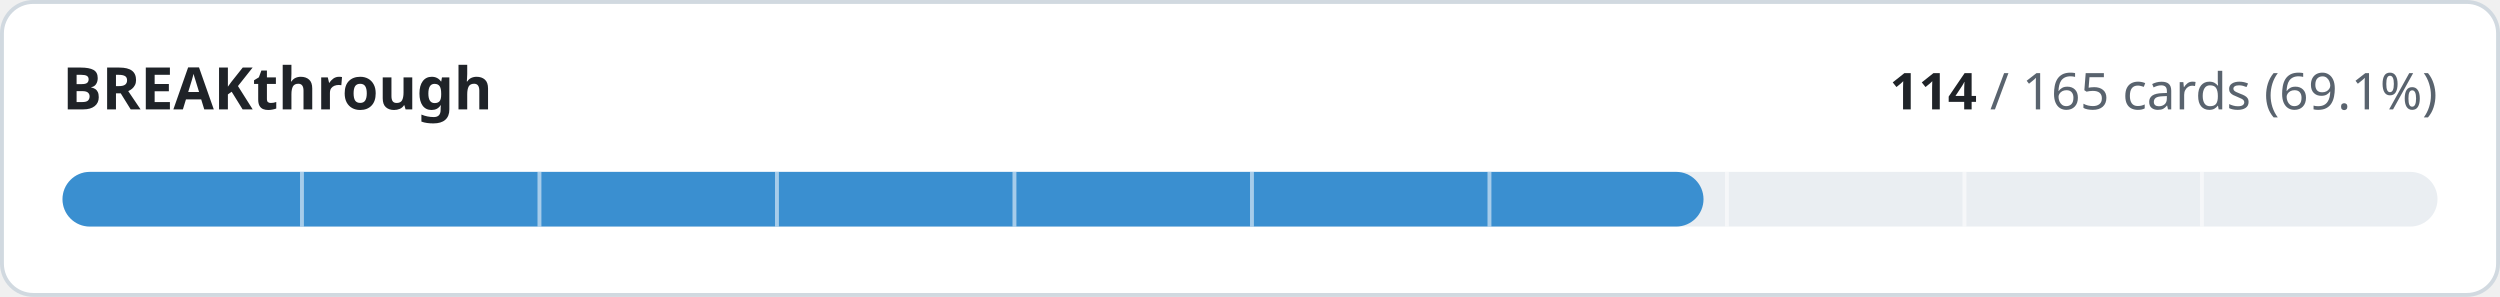
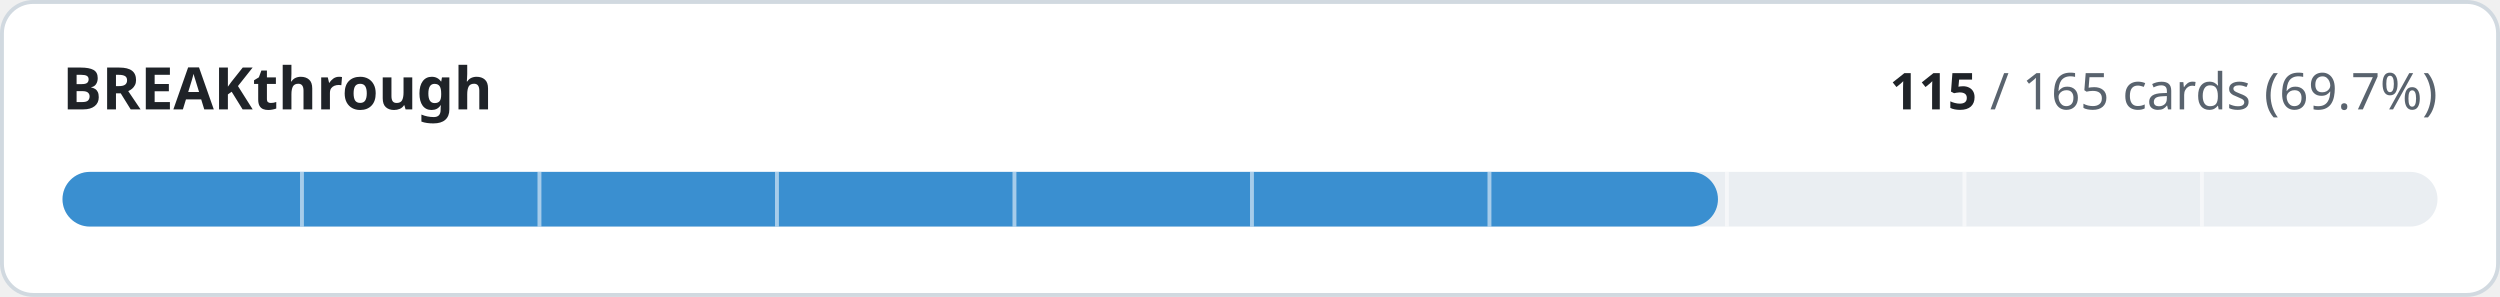
- <svg xmlns="http://www.w3.org/2000/svg" width="640" height="76" viewBox="0 0 640 76" role="img" aria-label="BREAKthrough: 114 of 165 cards implemented">
+ <svg xmlns="http://www.w3.org/2000/svg" width="640" height="76" viewBox="0 0 640 76" role="img" aria-label="BREAKthrough: 115 of 165 cards implemented">
  <style>
.t{fill:#1f2328}.m{fill:#59636e}.trk{fill:#eaeef2}.bd{stroke:#d1d9e0}.bg{fill:#ffffff}
@media (prefers-color-scheme:dark){.t{fill:#f0f6fc}.m{fill:#9198a1}.trk{fill:#262c36}.bd{stroke:#3d444d}.bg{fill:#0d1117}}
text{font-family:-apple-system,BlinkMacSystemFont,'Segoe UI','Noto Sans',Helvetica,Arial,sans-serif;font-variant-numeric:tabular-nums}
</style>
  <rect class="bg bd" x="0.5" y="0.5" width="639" height="75" rx="8" stroke-width="1" />
  <text class="t" x="16" y="28" font-size="15" font-weight="600">BREAKthrough</text>
  <text class="m" x="624" y="28" font-size="13" text-anchor="end">
-     <tspan class="t" font-weight="600">114</tspan> / 165 cards (69.1%)</text>
+     <tspan class="t" font-weight="600">115</tspan> / 165 cards (69.7%)</text>
  <rect class="trk" x="16" y="44" width="608" height="14" rx="7" />
-   <rect x="16" y="44" width="420.1" height="14" rx="7" fill="#3a8fd0" />
+   <rect x="16" y="44" width="423.8" height="14" rx="7" fill="#3a8fd0" />
  <rect x="76.8" y="44" width="1" height="14" class="bg" opacity="0.55" />
  <rect x="137.6" y="44" width="1" height="14" class="bg" opacity="0.55" />
  <rect x="198.4" y="44" width="1" height="14" class="bg" opacity="0.55" />
  <rect x="259.2" y="44" width="1" height="14" class="bg" opacity="0.55" />
  <rect x="320.0" y="44" width="1" height="14" class="bg" opacity="0.55" />
  <rect x="380.8" y="44" width="1" height="14" class="bg" opacity="0.55" />
  <rect x="441.6" y="44" width="1" height="14" class="bg" opacity="0.55" />
  <rect x="502.4" y="44" width="1" height="14" class="bg" opacity="0.55" />
  <rect x="563.2" y="44" width="1" height="14" class="bg" opacity="0.55" />
</svg>
